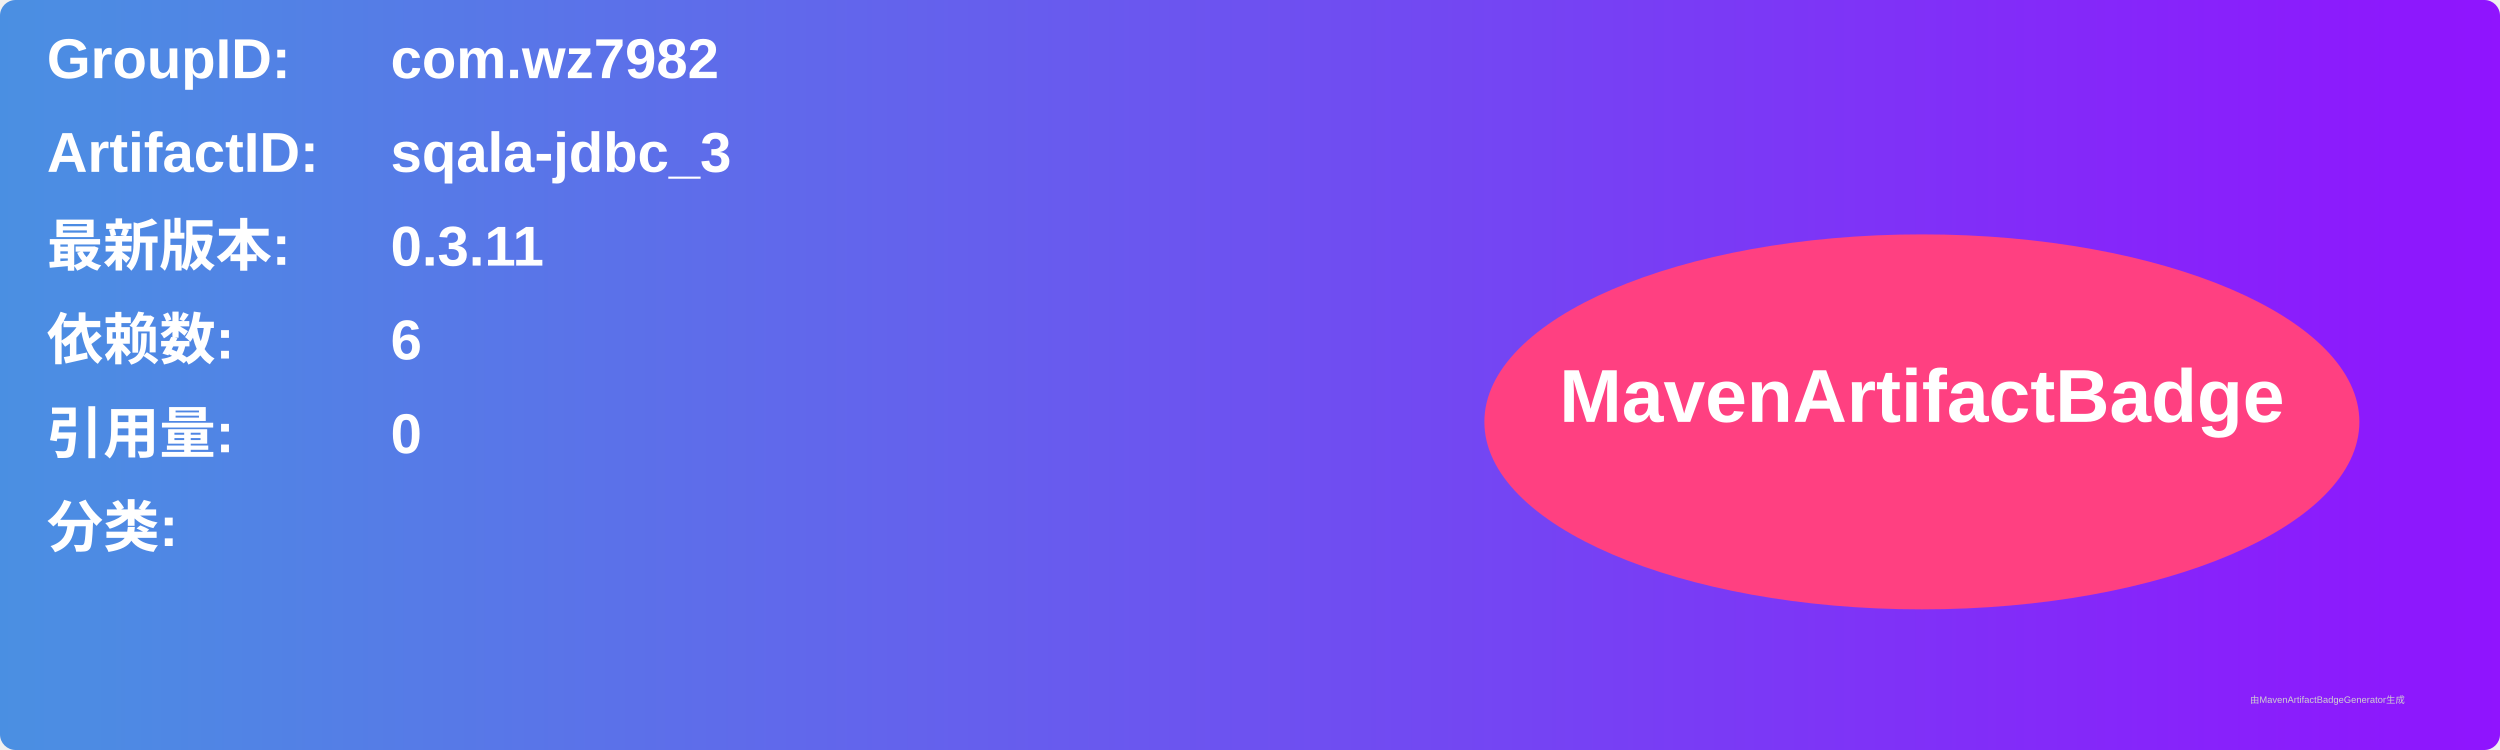
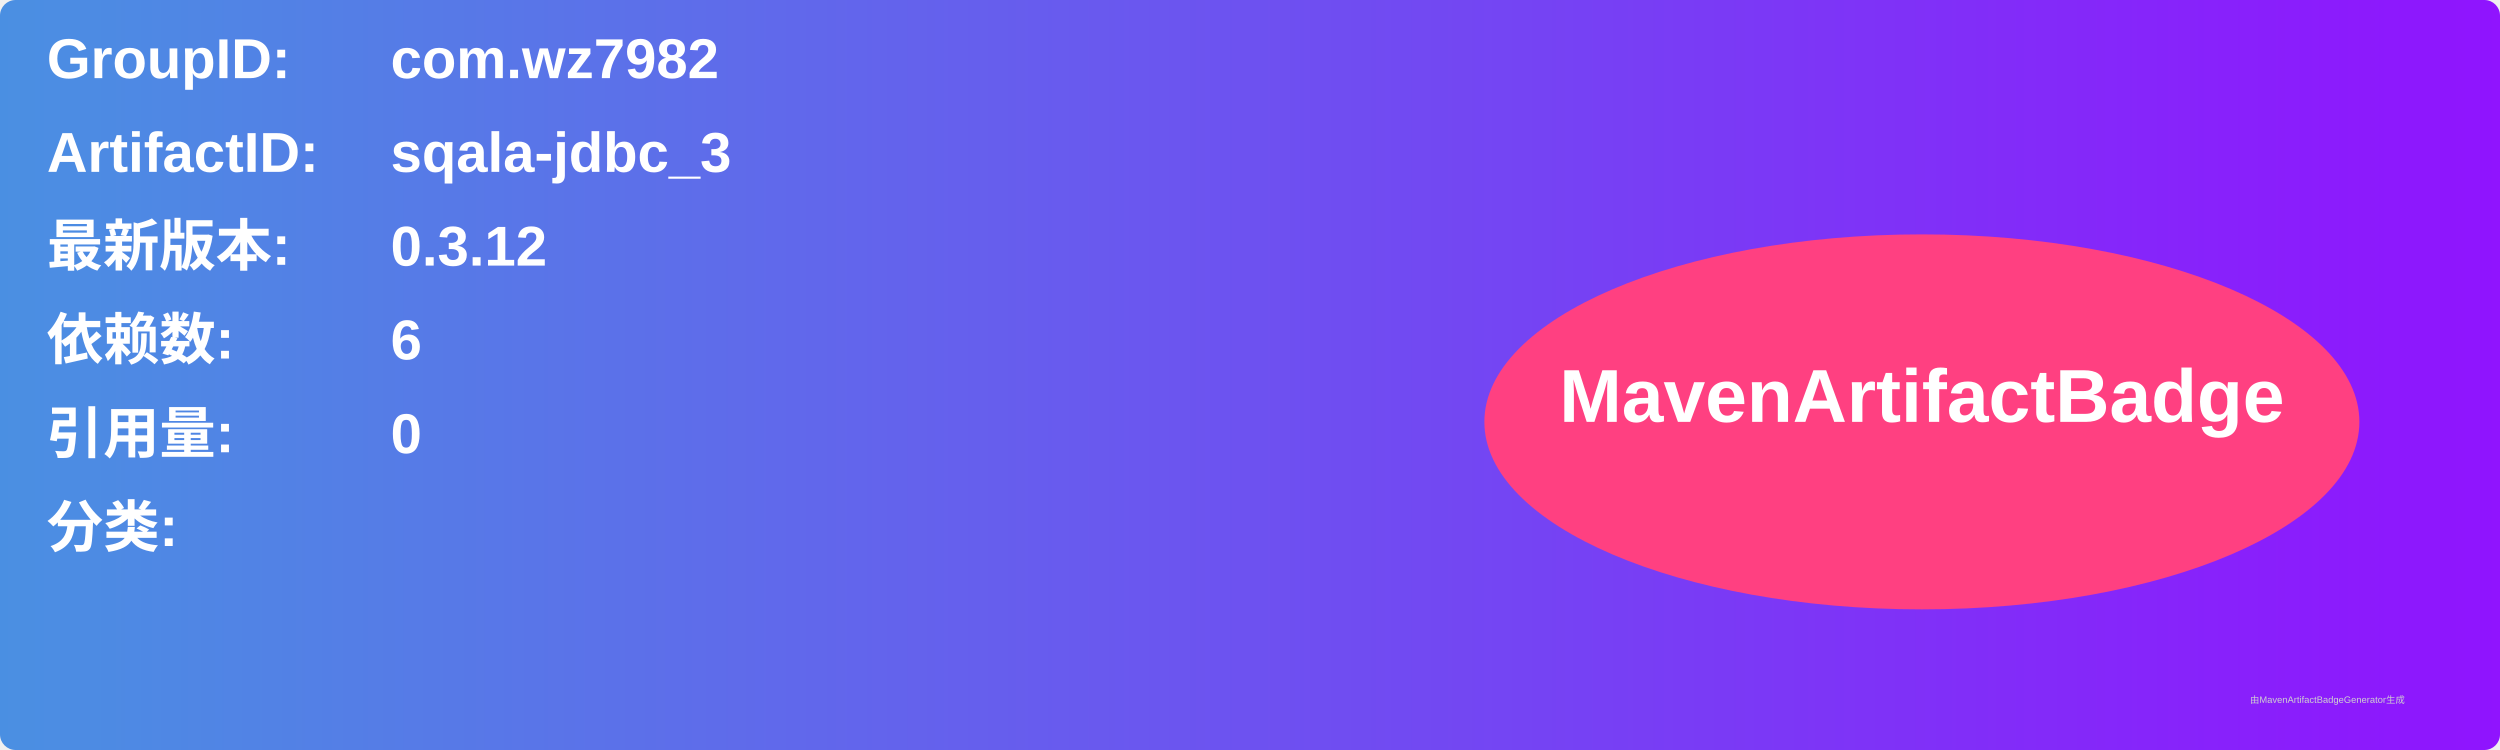
<svg xmlns="http://www.w3.org/2000/svg" width="800" height="240" viewBox="0 0 800 240">
  <linearGradient id="grad" x1="0%" y1="0%" x2="100%" y2="0%">
    <stop offset="0%" stop-color="#4a90e2" />
    <stop offset="100%" stop-color="#9013fe" />
  </linearGradient>
  <rect width="100%" height="100%" rx="5" ry="5" fill="url(#grad)" />
  <g transform="translate(15, 15)">
    <text x="0" y="10" font-family="Arial" font-size="18" fill="white" font-weight="bold" width="260">GroupID:</text>
    <text x="110" y="10" font-family="Arial" font-size="18" fill="white" font-weight="bold" width="460">com.wz7982</text>
    <text x="0" y="40" font-family="Arial" font-size="18" fill="white" font-weight="bold" width="260">ArtifactID:</text>
    <text x="110" y="40" font-family="Arial" font-size="18" fill="white" font-weight="bold" width="460">sqala-jdbc_3</text>
    <text x="0" y="70" font-family="Arial" font-size="18" fill="white" font-weight="bold">最新版本:</text>
    <text x="110" y="70" font-family="Arial" font-size="18" fill="white" font-weight="bold">
-       <tspan font-weight="bold">0.3.11</tspan>
+       <tspan font-weight="bold">0.3.12</tspan>
    </text>
    <text x="0" y="100" font-family="Arial" font-size="18" fill="white" font-weight="bold">依赖数: </text>
    <text x="110" y="100" font-family="Arial" font-size="18" fill="white">
      <tspan font-weight="bold">6</tspan>
    </text>
    <text x="0" y="130" font-family="Arial" font-size="18" fill="white" font-weight="bold">引用量: </text>
    <text x="110" y="130" font-family="Arial" font-size="18" fill="white">
      <tspan font-weight="bold">0</tspan>
    </text>
    <text x="0" y="160" font-family="Arial" font-size="18" fill="white" font-weight="bold">分类:</text>
    <text x="10" y="190" font-family="Arial" font-size="10" fill="white">
      <tspan font-weight="bold" />
    </text>
    <ellipse cx="600" cy="120" rx="140" ry="60" fill="#ff4081" />
    <text x="600" y="120" text-anchor="middle" font-family="Arial" font-size="24" fill="white" font-weight="bold">MavenArtifactBadge</text>
  </g>
  <text x="720" y="225" font-family="Arial" font-size="3" fill="#d0d0d0">由MavenArtifactBadgeGenerator生成</text>
</svg>
